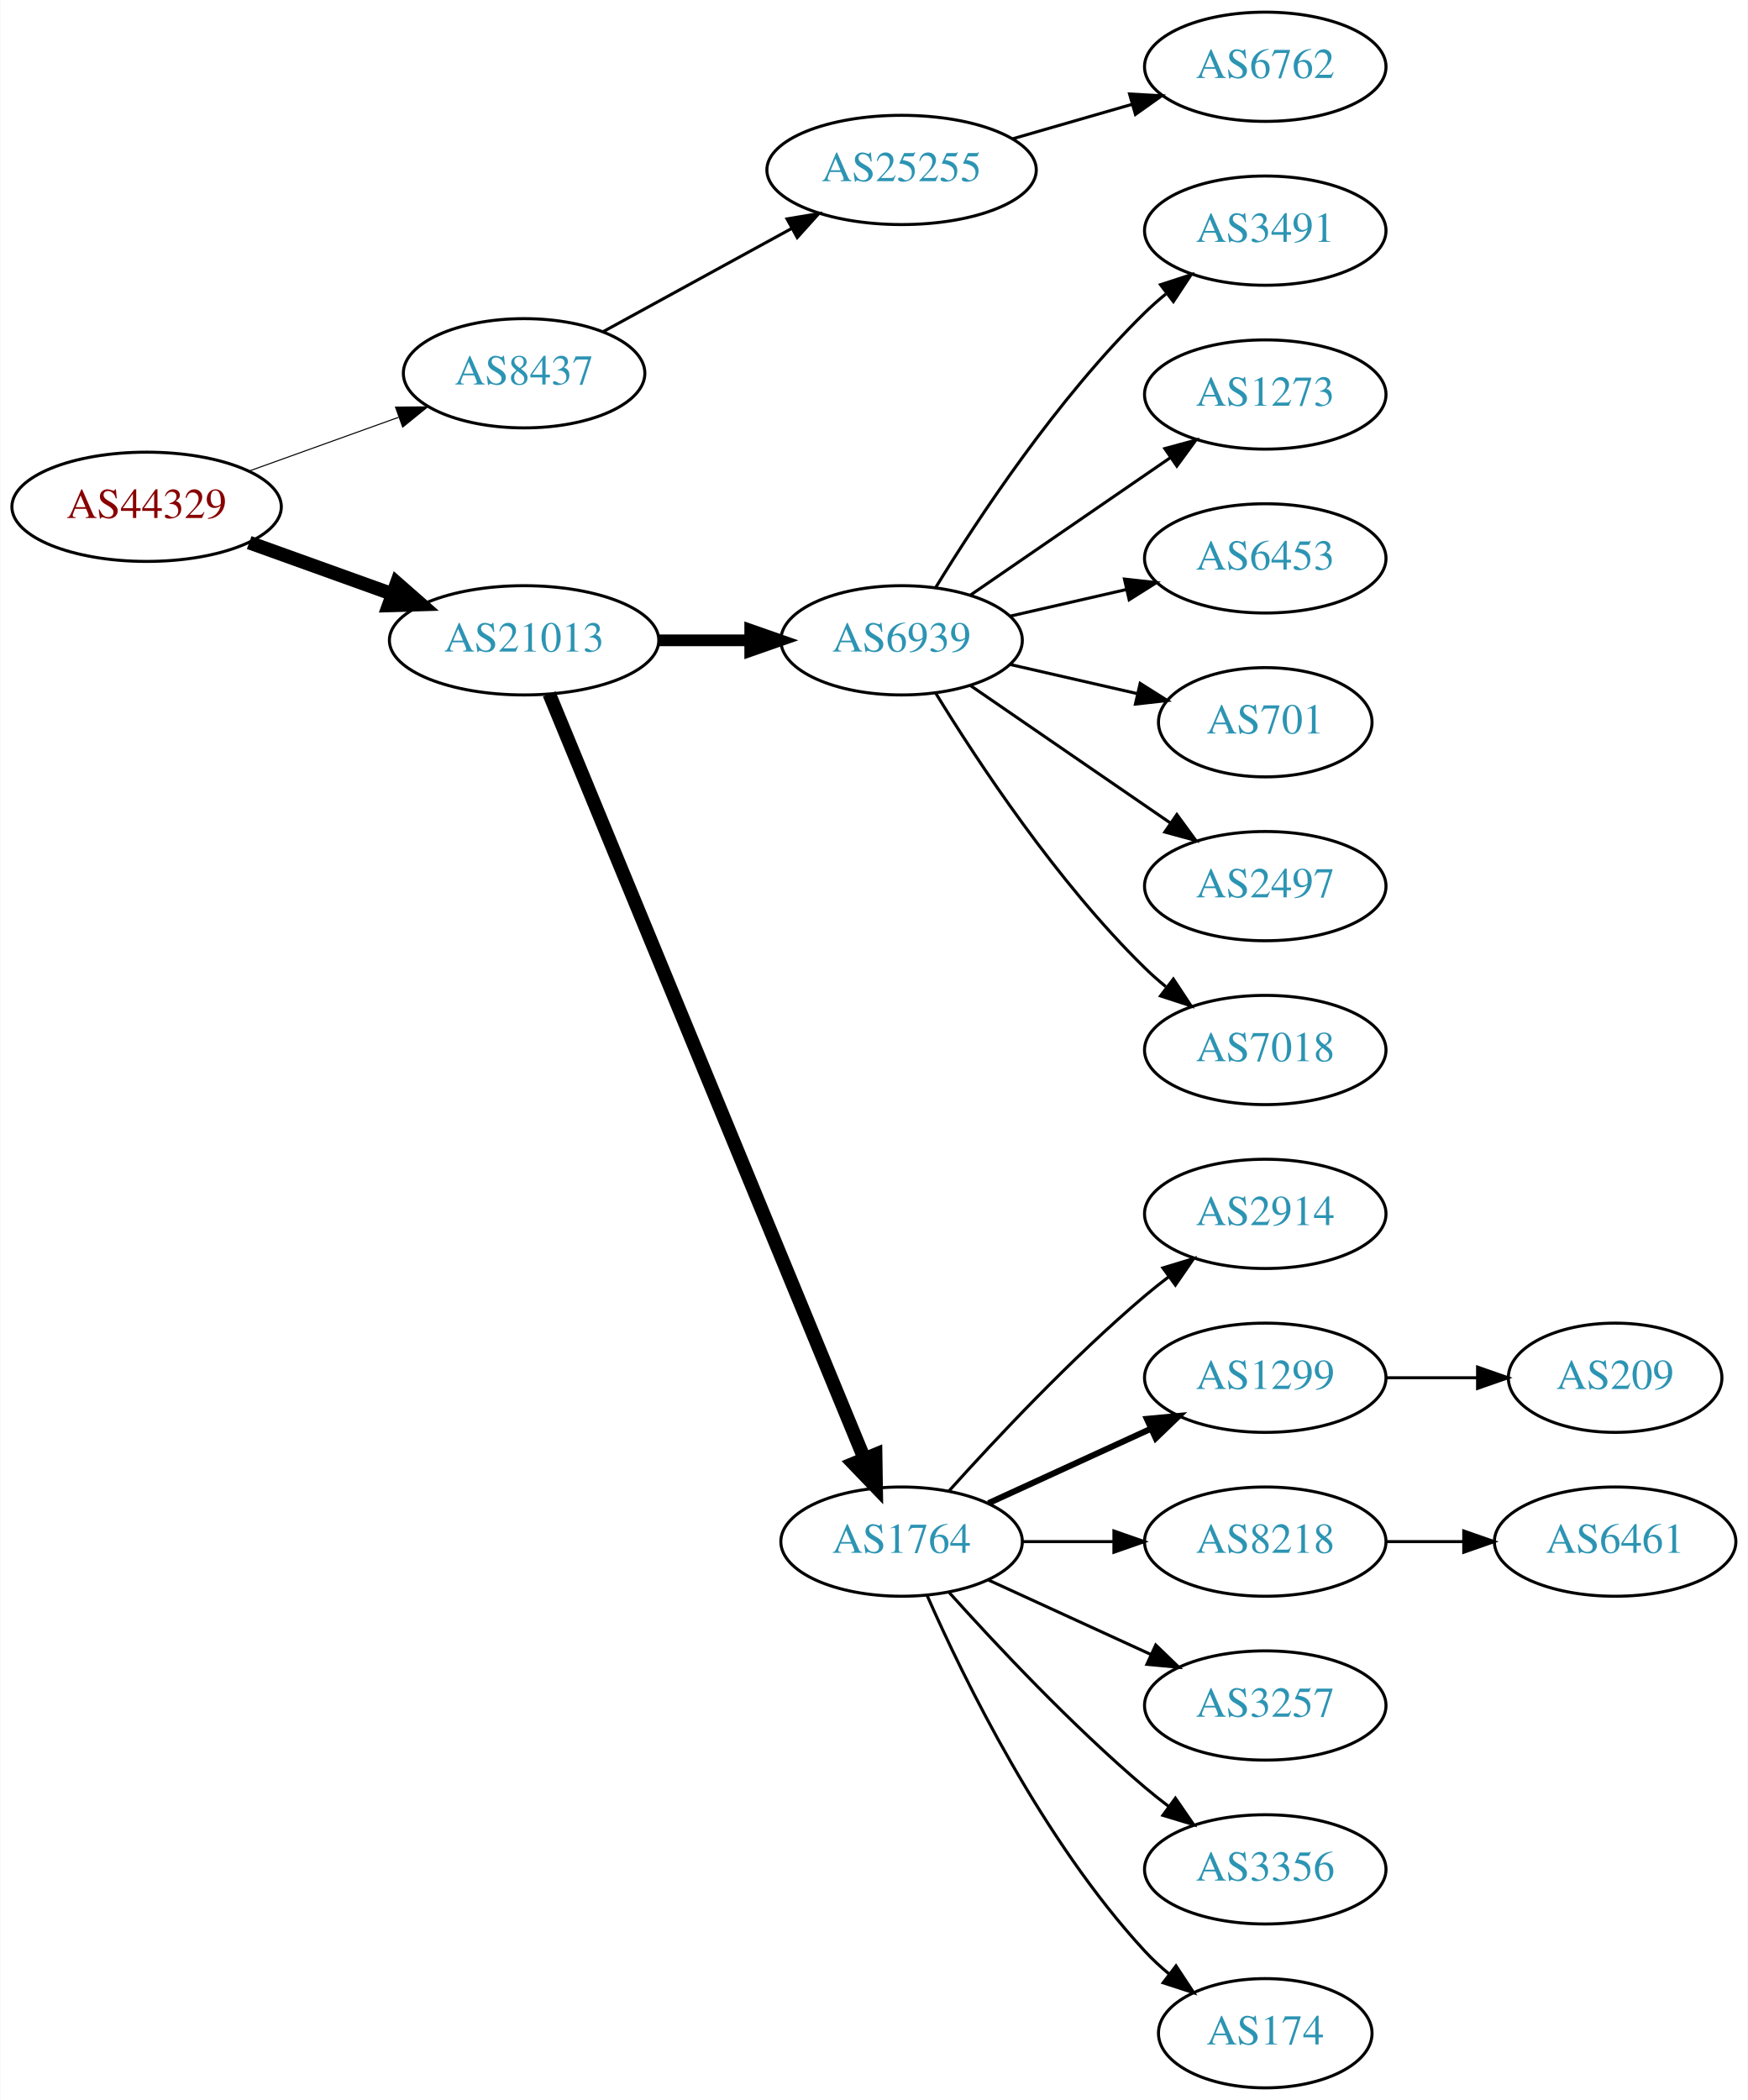
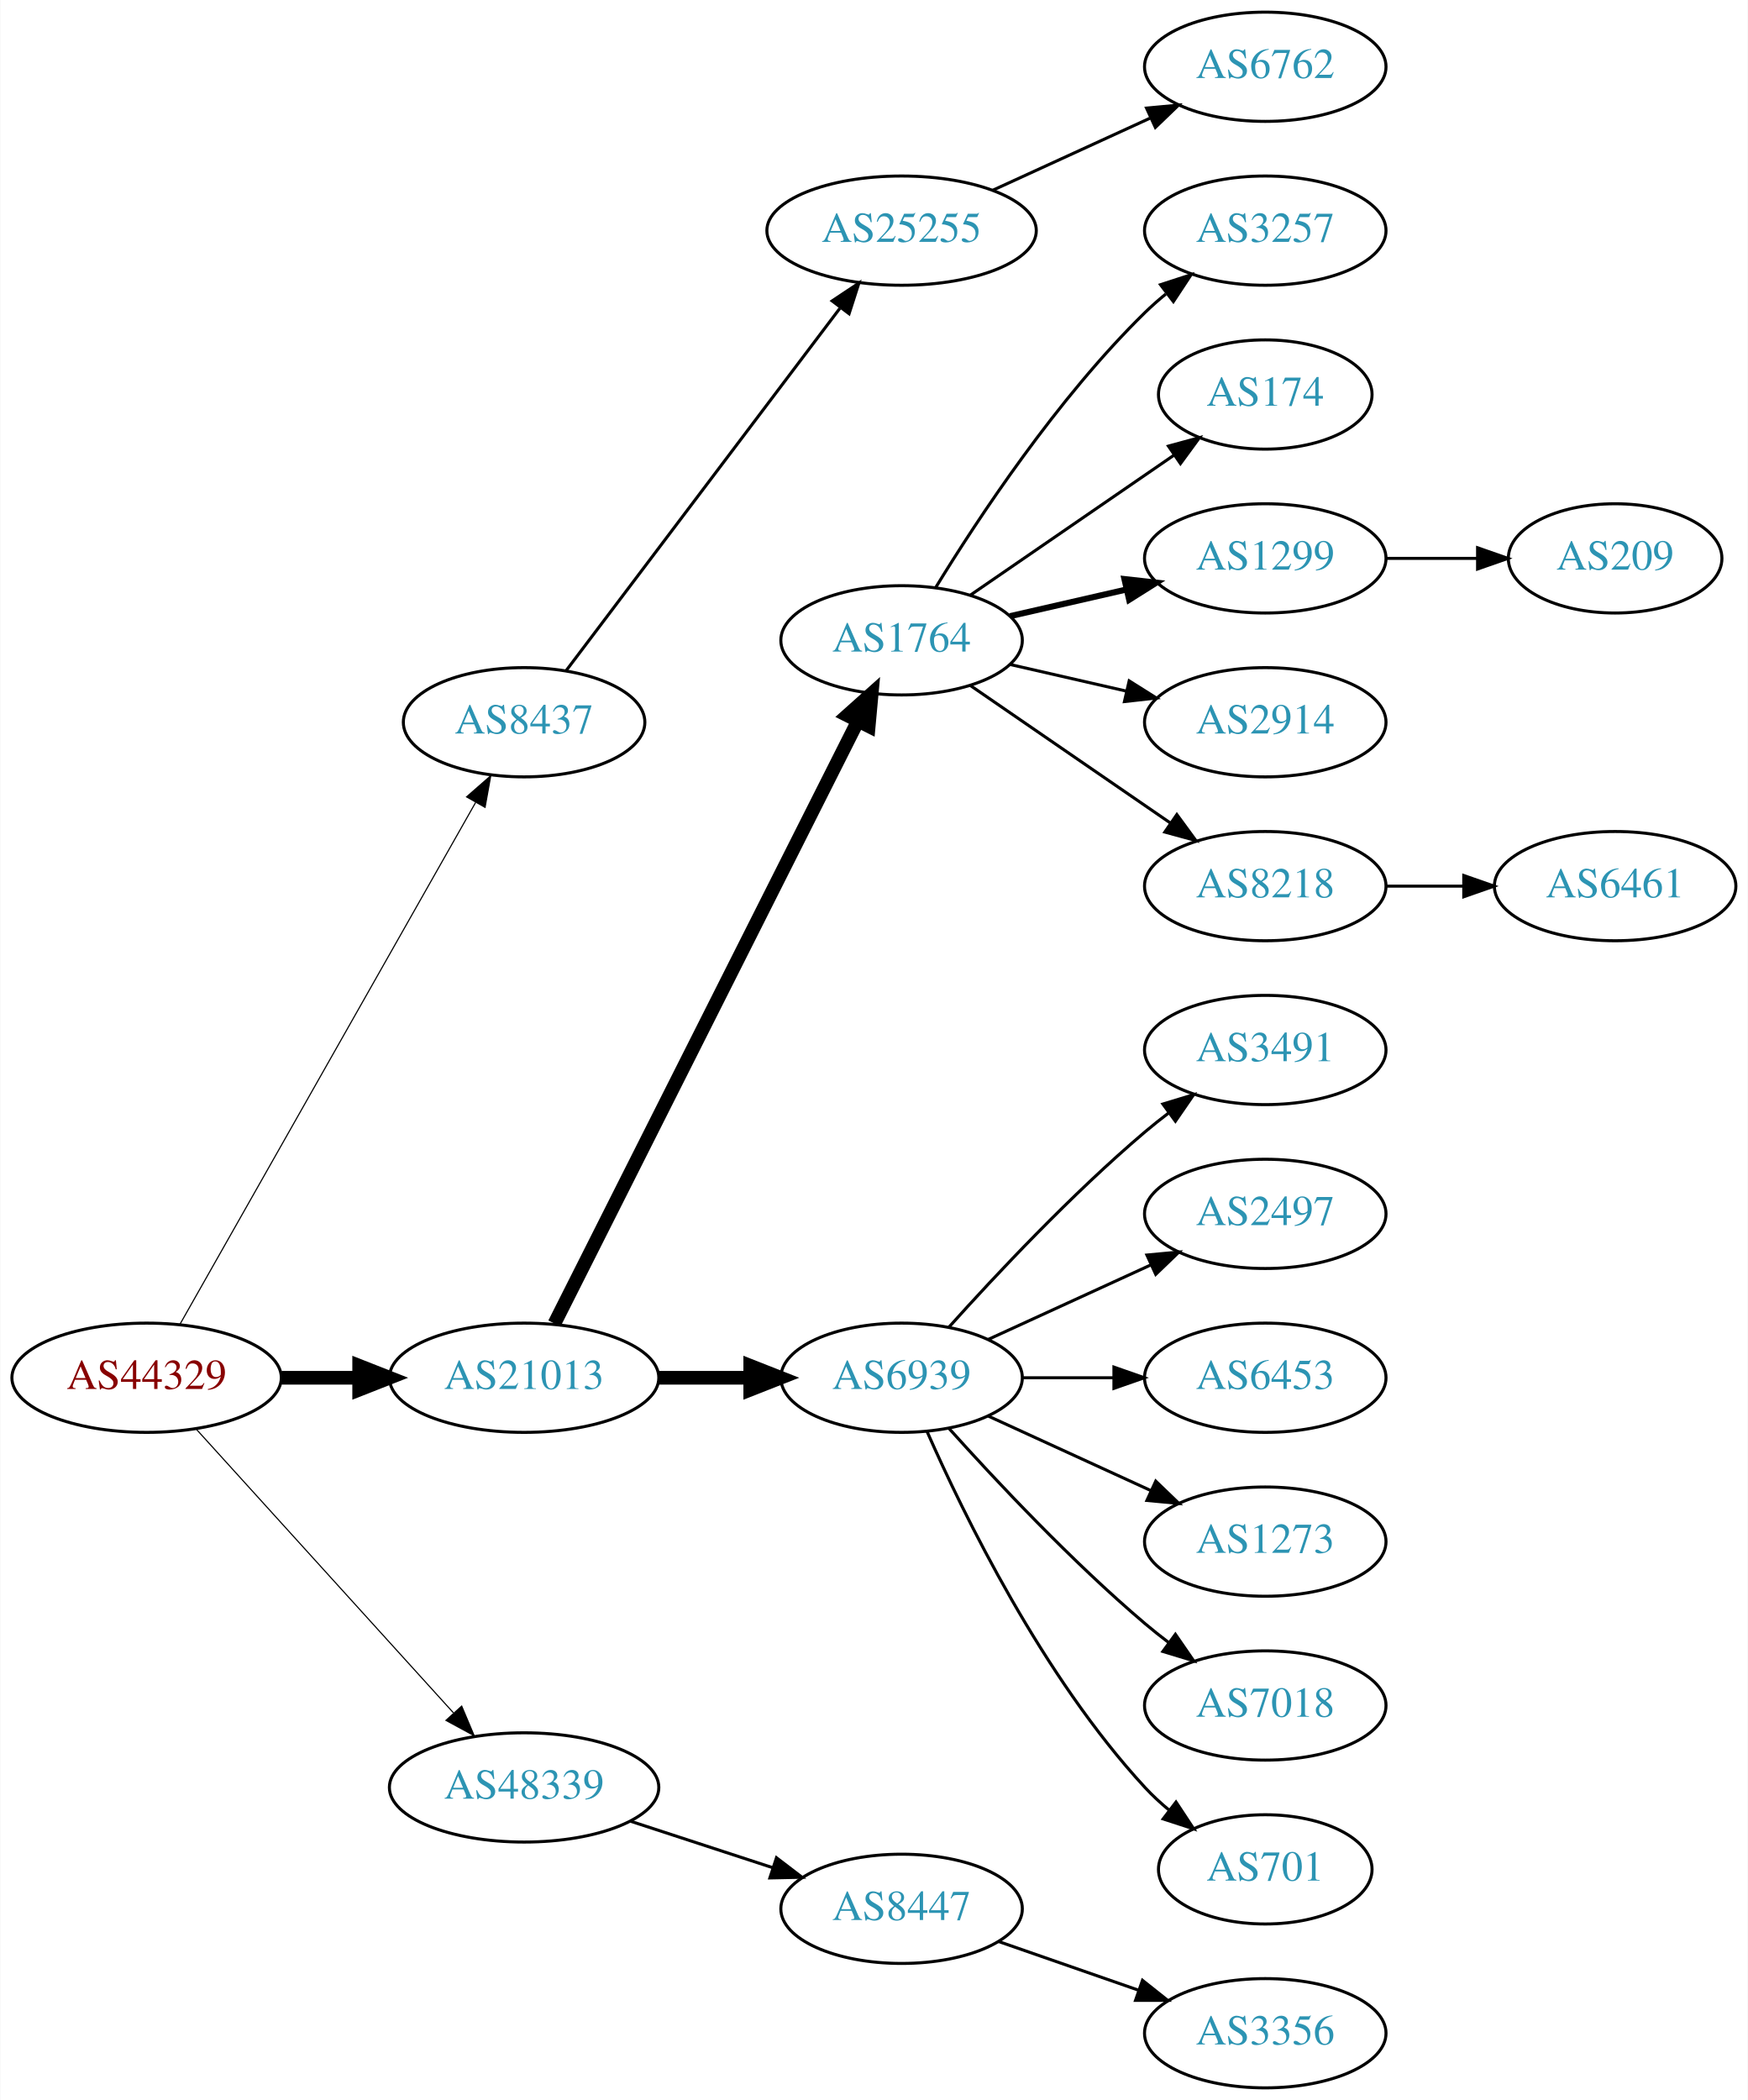
<svg xmlns="http://www.w3.org/2000/svg" xmlns:xlink="http://www.w3.org/1999/xlink" width="576pt" height="692pt" viewBox="0.00 0.00 575.76 692.00">
  <g id="graph0" class="graph" transform="scale(1 1) rotate(0) translate(4 688)">
    <polygon fill="white" stroke="none" points="-4,4 -4,-688 571.762,-688 571.762,4 -4,4" />
    <g id="node1" class="node">
      <g id="a_node1">
        <a xlink:href="/asn/44329" xlink:title="AS44329 ~ NTS Netzwerk Telekom Service AG [AT]">
-           <ellipse fill="#ffffff" stroke="black" cx="44.196" cy="-521" rx="44.393" ry="18" />
-           <text text-anchor="middle" x="44.196" y="-517.3" font-family="Times,serif" font-size="14.00" fill="#880000">AS44329</text>
+           <ellipse fill="#ffffff" stroke="black" cx="44.196" cy="-234" rx="44.393" ry="18" />
+           <text text-anchor="middle" x="44.196" y="-230.3" font-family="Times,serif" font-size="14.00" fill="#880000">AS44329</text>
        </a>
      </g>
    </g>
    <g id="node2" class="node">
      <g id="a_node2">
        <a xlink:href="/asn/8437" xlink:title="AS8437 ~ Hutchison Drei Austria GmbH [AT]">
-           <ellipse fill="#ffffff" stroke="black" cx="168.588" cy="-565" rx="39.794" ry="18" />
-           <text text-anchor="middle" x="168.588" y="-561.3" font-family="Times,serif" font-size="14.00" fill="#2c94b3">AS8437</text>
+           <ellipse fill="#ffffff" stroke="black" cx="168.588" cy="-450" rx="39.794" ry="18" />
+           <text text-anchor="middle" x="168.588" y="-446.3" font-family="Times,serif" font-size="14.00" fill="#2c94b3">AS8437</text>
        </a>
      </g>
    </g>
    <g id="edge1" class="edge">
-       <path fill="none" stroke="black" stroke-width="0.346" d="M77.995,-532.791C93.124,-538.23 111.228,-544.738 127.189,-550.476" />
-       <polygon fill="black" stroke="black" stroke-width="0.346" points="126.21,-553.844 136.805,-553.933 128.578,-547.257 126.21,-553.844" />
+       <path fill="none" stroke="black" stroke-width="0.375" d="M55.212,-251.676C76.692,-289.584 127.285,-378.873 152.606,-423.559" />
+       <polygon fill="black" stroke="black" stroke-width="0.375" points="149.631,-425.408 157.606,-432.383 155.721,-421.957 149.631,-425.408" />
    </g>
    <g id="node3" class="node">
      <g id="a_node3">
        <a xlink:href="/asn/21013" xlink:title="AS21013 ~ Wels, AT [AT]">
-           <ellipse fill="#ffffff" stroke="black" cx="168.588" cy="-477" rx="44.393" ry="18" />
-           <text text-anchor="middle" x="168.588" y="-473.3" font-family="Times,serif" font-size="14.00" fill="#2c94b3">AS21013</text>
+           <ellipse fill="#ffffff" stroke="black" cx="168.588" cy="-234" rx="44.393" ry="18" />
+           <text text-anchor="middle" x="168.588" y="-230.3" font-family="Times,serif" font-size="14.00" fill="#2c94b3">AS21013</text>
        </a>
      </g>
    </g>
    <g id="edge2" class="edge">
-       <path fill="none" stroke="black" stroke-width="4.5" d="M77.995,-509.209C92.4,-504.03 109.503,-497.882 124.885,-492.352" />
-       <polygon fill="black" stroke="black" stroke-width="4.5" points="126.621,-495.912 134.699,-488.824 123.956,-488.501 126.621,-495.912" />
+       <path fill="none" stroke="black" stroke-width="4.5" d="M88.692,-234C96.898,-234 105.569,-234 114.041,-234" />
+       <polygon fill="black" stroke="black" stroke-width="4.5" points="114.233,-237.938 124.233,-234 114.233,-230.063 114.233,-237.938" />
    </g>
    <g id="node4" class="node">
      <g id="a_node4">
+         <a xlink:href="/asn/48339" xlink:title="AS48339 ~ Raiffeisen Rechenzentrum GmbH [AT]">
+           <ellipse fill="#ffffff" stroke="black" cx="168.588" cy="-99" rx="44.393" ry="18" />
+           <text text-anchor="middle" x="168.588" y="-95.3" font-family="Times,serif" font-size="14.00" fill="#2c94b3">AS48339</text>
+         </a>
+       </g>
+     </g>
+     <g id="edge3" class="edge">
+       <path fill="none" stroke="black" stroke-width="0.375" d="M60.45,-217.175C81.796,-193.63 120.718,-150.698 145.31,-123.574" />
+       <polygon fill="black" stroke="black" stroke-width="0.375" points="148.019,-125.796 152.142,-116.037 142.833,-121.095 148.019,-125.796" />
+     </g>
+     <g id="node5" class="node">
+       <g id="a_node5">
        <a xlink:href="/asn/25255" xlink:title="AS25255 ~ ==&gt; TELE2 AUSTRIA &lt;== [AT]">
-           <ellipse fill="#ffffff" stroke="black" cx="292.98" cy="-632" rx="44.393" ry="18" />
-           <text text-anchor="middle" x="292.98" y="-628.3" font-family="Times,serif" font-size="14.00" fill="#2c94b3">AS25255</text>
-         </a>
-       </g>
-     </g>
-     <g id="edge3" class="edge">
-       <path fill="none" stroke="black" d="M194.651,-578.72C212.603,-588.547 237.018,-601.913 256.904,-612.798" />
-       <polygon fill="black" stroke="black" points="255.23,-615.872 265.682,-617.604 258.591,-609.732 255.23,-615.872" />
-     </g>
-     <g id="node6" class="node">
-       <g id="a_node6">
-         <a xlink:href="/asn/6939" xlink:title="AS6939 ~ Hurricane Electric LLC [US]">
-           <ellipse fill="#ffffff" stroke="black" cx="292.98" cy="-477" rx="39.794" ry="18" />
-           <text text-anchor="middle" x="292.98" y="-473.3" font-family="Times,serif" font-size="14.00" fill="#2c94b3">AS6939</text>
-         </a>
-       </g>
-     </g>
-     <g id="edge5" class="edge">
-       <path fill="none" stroke="black" stroke-width="3.857" d="M213.084,-477C222.773,-477 233.11,-477 243.002,-477" />
-       <polygon fill="black" stroke="black" stroke-width="3.857" points="243.105,-480.5 253.105,-477 243.105,-473.5 243.105,-480.5" />
+           <ellipse fill="#ffffff" stroke="black" cx="292.98" cy="-612" rx="44.393" ry="18" />
+           <text text-anchor="middle" x="292.98" y="-608.3" font-family="Times,serif" font-size="14.00" fill="#2c94b3">AS25255</text>
+         </a>
+       </g>
+     </g>
+     <g id="edge4" class="edge">
+       <path fill="none" stroke="black" d="M182.455,-467.031C203.977,-495.517 247.394,-552.985 272.62,-586.374" />
+       <polygon fill="black" stroke="black" points="270.097,-588.841 278.918,-594.71 275.682,-584.621 270.097,-588.841" />
    </g>
    <g id="node7" class="node">
      <g id="a_node7">
        <a xlink:href="/asn/1764" xlink:title="AS1764 ~ NEXTLAYER-AS [AT]">
-           <ellipse fill="#ffffff" stroke="black" cx="292.98" cy="-180" rx="39.794" ry="18" />
-           <text text-anchor="middle" x="292.98" y="-176.3" font-family="Times,serif" font-size="14.00" fill="#2c94b3">AS1764</text>
+           <ellipse fill="#ffffff" stroke="black" cx="292.98" cy="-477" rx="39.794" ry="18" />
+           <text text-anchor="middle" x="292.98" y="-473.3" font-family="Times,serif" font-size="14.00" fill="#2c94b3">AS1764</text>
        </a>
      </g>
    </g>
    <g id="edge6" class="edge">
-       <path fill="none" stroke="black" stroke-width="4.5" d="M176.878,-459.311C197.407,-409.493 255.821,-267.746 280.621,-207.564" />
-       <polygon fill="black" stroke="black" stroke-width="4.5" points="284.405,-208.718 284.574,-197.972 277.124,-205.718 284.405,-208.718" />
-     </g>
-     <g id="node5" class="node">
-       <g id="a_node5">
+       <path fill="none" stroke="black" stroke-width="4.5" d="M178.588,-251.868C199.859,-294.101 253.335,-400.272 278.496,-450.227" />
+       <polygon fill="black" stroke="black" stroke-width="4.5" points="275.117,-452.273 283.132,-459.433 282.151,-448.731 275.117,-452.273" />
+     </g>
+     <g id="node8" class="node">
+       <g id="a_node8">
+         <a xlink:href="/asn/6939" xlink:title="AS6939 ~ Hurricane Electric LLC [US]">
+           <ellipse fill="#ffffff" stroke="black" cx="292.98" cy="-234" rx="39.794" ry="18" />
+           <text text-anchor="middle" x="292.98" y="-230.3" font-family="Times,serif" font-size="14.00" fill="#2c94b3">AS6939</text>
+         </a>
+       </g>
+     </g>
+     <g id="edge7" class="edge">
+       <path fill="none" stroke="black" stroke-width="4.5" d="M213.084,-234C222.773,-234 233.11,-234 243.002,-234" />
+       <polygon fill="black" stroke="black" stroke-width="4.5" points="243.105,-237.938 253.105,-234 243.105,-230.063 243.105,-237.938" />
+     </g>
+     <g id="node22" class="node">
+       <g id="a_node22">
+         <a xlink:href="/asn/8447" xlink:title="AS8447 ~ A1 Telekom Austria AG [AT]">
+           <ellipse fill="#ffffff" stroke="black" cx="292.98" cy="-59" rx="39.794" ry="18" />
+           <text text-anchor="middle" x="292.98" y="-55.3" font-family="Times,serif" font-size="14.00" fill="#2c94b3">AS8447</text>
+         </a>
+       </g>
+     </g>
+     <g id="edge21" class="edge">
+       <path fill="none" stroke="black" d="M203.681,-87.858C218.187,-83.117 235.239,-77.544 250.469,-72.567" />
+       <polygon fill="black" stroke="black" points="251.752,-75.829 260.17,-69.396 249.578,-69.176 251.752,-75.829" />
+     </g>
+     <g id="node6" class="node">
+       <g id="a_node6">
        <a xlink:href="/asn/6762" xlink:title="AS6762 ~ TELECOM ITALIA SPARKLE S.p.A. [IT]">
          <ellipse fill="#ffffff" stroke="black" cx="412.823" cy="-666" rx="39.794" ry="18" />
          <text text-anchor="middle" x="412.823" y="-662.3" font-family="Times,serif" font-size="14.00" fill="#2c94b3">AS6762</text>
        </a>
      </g>
    </g>
-     <g id="edge4" class="edge">
-       <path fill="none" stroke="black" d="M329.657,-642.293C342.073,-645.876 356.129,-649.931 369.059,-653.662" />
-       <polygon fill="black" stroke="black" points="368.104,-657.029 378.682,-656.438 370.045,-650.303 368.104,-657.029" />
-     </g>
-     <g id="node8" class="node">
-       <g id="a_node8">
-         <a xlink:href="/asn/3491" xlink:title="AS3491 ~ PCCW Global, Inc. [US]">
+     <g id="edge5" class="edge">
+       <path fill="none" stroke="black" d="M323.11,-625.348C338.721,-632.502 358.119,-641.391 374.791,-649.03" />
+       <polygon fill="black" stroke="black" points="373.694,-652.378 384.243,-653.362 376.61,-646.014 373.694,-652.378" />
+     </g>
+     <g id="node9" class="node">
+       <g id="a_node9">
+         <a xlink:href="/asn/3257" xlink:title="AS3257 ~ GTT [DE]">
          <ellipse fill="#ffffff" stroke="black" cx="412.823" cy="-612" rx="39.794" ry="18" />
-           <text text-anchor="middle" x="412.823" y="-608.3" font-family="Times,serif" font-size="14.00" fill="#2c94b3">AS3491</text>
-         </a>
-       </g>
-     </g>
-     <g id="edge7" class="edge">
+           <text text-anchor="middle" x="412.823" y="-608.3" font-family="Times,serif" font-size="14.00" fill="#2c94b3">AS3257</text>
+         </a>
+       </g>
+     </g>
+     <g id="edge8" class="edge">
      <path fill="none" stroke="black" d="M304.246,-494.44C318.055,-516.991 344.243,-556.722 373.176,-585 375.317,-587.092 377.634,-589.137 380.034,-591.106" />
      <polygon fill="black" stroke="black" points="378.301,-594.185 388.375,-597.464 382.544,-588.618 378.301,-594.185" />
    </g>
-     <g id="node9" class="node">
-       <g id="a_node9">
-         <a xlink:href="/asn/1273" xlink:title="AS1273 ~ Vodafone Group PLC [EU]">
-           <ellipse fill="#ffffff" stroke="black" cx="412.823" cy="-558" rx="39.794" ry="18" />
-           <text text-anchor="middle" x="412.823" y="-554.3" font-family="Times,serif" font-size="14.00" fill="#2c94b3">AS1273</text>
-         </a>
-       </g>
-     </g>
-     <g id="edge8" class="edge">
-       <path fill="none" stroke="black" d="M315.595,-491.857C334.083,-504.565 360.897,-522.995 381.526,-537.175" />
-       <polygon fill="black" stroke="black" points="379.723,-540.183 389.947,-542.963 383.688,-534.414 379.723,-540.183" />
-     </g>
    <g id="node10" class="node">
      <g id="a_node10">
-         <a xlink:href="/asn/6453" xlink:title="AS6453 ~ TATA COMMUNICATIONS (AMERICA) INC [US]">
-           <ellipse fill="#ffffff" stroke="black" cx="412.823" cy="-504" rx="39.794" ry="18" />
-           <text text-anchor="middle" x="412.823" y="-500.3" font-family="Times,serif" font-size="14.00" fill="#2c94b3">AS6453</text>
+         <a xlink:href="/asn/174" xlink:title="AS174 ~ Cogent Communications [US]">
+           <ellipse fill="#ffffff" stroke="black" cx="412.823" cy="-558" rx="35.194" ry="18" />
+           <text text-anchor="middle" x="412.823" y="-554.3" font-family="Times,serif" font-size="14.00" fill="#2c94b3">AS174</text>
        </a>
      </g>
    </g>
    <g id="edge9" class="edge">
-       <path fill="none" stroke="black" d="M328.7,-484.955C340.7,-487.704 354.32,-490.825 367.013,-493.733" />
-       <polygon fill="black" stroke="black" points="366.415,-497.187 376.945,-496.009 367.979,-490.364 366.415,-497.187" />
+       <path fill="none" stroke="black" d="M315.595,-491.857C334.432,-504.805 361.912,-523.693 382.687,-537.973" />
+       <polygon fill="black" stroke="black" points="380.913,-541.001 391.136,-543.781 384.878,-535.232 380.913,-541.001" />
    </g>
    <g id="node11" class="node">
      <g id="a_node11">
-         <a xlink:href="/asn/701" xlink:title="AS701 ~ UUNET [US]">
-           <ellipse fill="#ffffff" stroke="black" cx="412.823" cy="-450" rx="35.194" ry="18" />
-           <text text-anchor="middle" x="412.823" y="-446.3" font-family="Times,serif" font-size="14.00" fill="#2c94b3">AS701</text>
+         <a xlink:href="/asn/1299" xlink:title="AS1299 ~ Telia Carrier [EU]">
+           <ellipse fill="#ffffff" stroke="black" cx="412.823" cy="-504" rx="39.794" ry="18" />
+           <text text-anchor="middle" x="412.823" y="-500.3" font-family="Times,serif" font-size="14.00" fill="#2c94b3">AS1299</text>
        </a>
      </g>
    </g>
    <g id="edge10" class="edge">
-       <path fill="none" stroke="black" d="M328.7,-469.045C341.792,-466.045 356.814,-462.604 370.455,-459.478" />
-       <polygon fill="black" stroke="black" points="371.597,-462.807 380.562,-457.162 370.033,-455.984 371.597,-462.807" />
+       <path fill="none" stroke="black" stroke-width="2" d="M328.7,-484.955C340.7,-487.704 354.32,-490.825 367.013,-493.733" />
+       <polygon fill="black" stroke="black" stroke-width="2" points="366.415,-497.187 376.945,-496.009 367.979,-490.364 366.415,-497.187" />
    </g>
    <g id="node12" class="node">
      <g id="a_node12">
-         <a xlink:href="/asn/2497" xlink:title="AS2497 ~ Internet Initiative Japan Inc. [JP]">
+         <a xlink:href="/asn/2914" xlink:title="AS2914 ~ NTT America, Inc. [US]">
+           <ellipse fill="#ffffff" stroke="black" cx="412.823" cy="-450" rx="39.794" ry="18" />
+           <text text-anchor="middle" x="412.823" y="-446.3" font-family="Times,serif" font-size="14.00" fill="#2c94b3">AS2914</text>
+         </a>
+       </g>
+     </g>
+     <g id="edge11" class="edge">
+       <path fill="none" stroke="black" d="M328.7,-469.045C340.7,-466.296 354.32,-463.175 367.013,-460.267" />
+       <polygon fill="black" stroke="black" points="367.979,-463.636 376.945,-457.991 366.415,-456.813 367.979,-463.636" />
+     </g>
+     <g id="node13" class="node">
+       <g id="a_node13">
+         <a xlink:href="/asn/8218" xlink:title="AS8218 ~ legacy Neotelecoms [FR]">
          <ellipse fill="#ffffff" stroke="black" cx="412.823" cy="-396" rx="39.794" ry="18" />
-           <text text-anchor="middle" x="412.823" y="-392.3" font-family="Times,serif" font-size="14.00" fill="#2c94b3">AS2497</text>
-         </a>
-       </g>
-     </g>
-     <g id="edge11" class="edge">
+           <text text-anchor="middle" x="412.823" y="-392.3" font-family="Times,serif" font-size="14.00" fill="#2c94b3">AS8218</text>
+         </a>
+       </g>
+     </g>
+     <g id="edge12" class="edge">
      <path fill="none" stroke="black" d="M315.595,-462.143C334.083,-449.435 360.897,-431.005 381.526,-416.825" />
      <polygon fill="black" stroke="black" points="383.688,-419.586 389.947,-411.037 379.723,-413.817 383.688,-419.586" />
    </g>
-     <g id="node13" class="node">
-       <g id="a_node13">
-         <a xlink:href="/asn/7018" xlink:title="AS7018 ~ AT&amp;T Services, Inc. [US]">
-           <ellipse fill="#ffffff" stroke="black" cx="412.823" cy="-342" rx="39.794" ry="18" />
-           <text text-anchor="middle" x="412.823" y="-338.3" font-family="Times,serif" font-size="14.00" fill="#2c94b3">AS7018</text>
-         </a>
-       </g>
-     </g>
-     <g id="edge12" class="edge">
-       <path fill="none" stroke="black" d="M304.246,-459.56C318.055,-437.009 344.243,-397.278 373.176,-369 375.317,-366.908 377.634,-364.863 380.034,-362.894" />
-       <polygon fill="black" stroke="black" points="382.544,-365.382 388.375,-356.536 378.301,-359.815 382.544,-365.382" />
-     </g>
    <g id="node14" class="node">
      <g id="a_node14">
-         <a xlink:href="/asn/2914" xlink:title="AS2914 ~ NTT America, Inc. [US]">
-           <ellipse fill="#ffffff" stroke="black" cx="412.823" cy="-288" rx="39.794" ry="18" />
-           <text text-anchor="middle" x="412.823" y="-284.3" font-family="Times,serif" font-size="14.00" fill="#2c94b3">AS2914</text>
+         <a xlink:href="/asn/3491" xlink:title="AS3491 ~ PCCW Global, Inc. [US]">
+           <ellipse fill="#ffffff" stroke="black" cx="412.823" cy="-342" rx="39.794" ry="18" />
+           <text text-anchor="middle" x="412.823" y="-338.3" font-family="Times,serif" font-size="14.00" fill="#2c94b3">AS3491</text>
        </a>
      </g>
    </g>
    <g id="edge13" class="edge">
-       <path fill="none" stroke="black" d="M308.626,-196.725C323.927,-213.765 349.025,-240.523 373.176,-261 375.674,-263.117 378.334,-265.232 381.045,-267.293" />
-       <polygon fill="black" stroke="black" points="379.082,-270.194 389.222,-273.266 383.212,-264.541 379.082,-270.194" />
+       <path fill="none" stroke="black" d="M308.626,-250.725C323.927,-267.765 349.025,-294.523 373.176,-315 375.674,-317.117 378.334,-319.232 381.045,-321.293" />
+       <polygon fill="black" stroke="black" points="379.082,-324.194 389.222,-327.266 383.212,-318.541 379.082,-324.194" />
    </g>
    <g id="node15" class="node">
      <g id="a_node15">
-         <a xlink:href="/asn/1299" xlink:title="AS1299 ~ Telia Carrier [EU]">
-           <ellipse fill="#ffffff" stroke="black" cx="412.823" cy="-234" rx="39.794" ry="18" />
-           <text text-anchor="middle" x="412.823" y="-230.3" font-family="Times,serif" font-size="14.00" fill="#2c94b3">AS1299</text>
+         <a xlink:href="/asn/2497" xlink:title="AS2497 ~ Internet Initiative Japan Inc. [JP]">
+           <ellipse fill="#ffffff" stroke="black" cx="412.823" cy="-288" rx="39.794" ry="18" />
+           <text text-anchor="middle" x="412.823" y="-284.3" font-family="Times,serif" font-size="14.00" fill="#2c94b3">AS2497</text>
        </a>
      </g>
    </g>
    <g id="edge14" class="edge">
-       <path fill="none" stroke="black" stroke-width="2" d="M321.609,-192.661C337.566,-199.973 357.837,-209.261 375.119,-217.181" />
-       <polygon fill="black" stroke="black" stroke-width="2" points="373.818,-220.435 384.367,-221.419 376.734,-214.071 373.818,-220.435" />
+       <path fill="none" stroke="black" d="M321.609,-246.661C337.566,-253.973 357.837,-263.261 375.119,-271.181" />
+       <polygon fill="black" stroke="black" points="373.818,-274.435 384.367,-275.419 376.734,-268.071 373.818,-274.435" />
    </g>
    <g id="node16" class="node">
      <g id="a_node16">
-         <a xlink:href="/asn/8218" xlink:title="AS8218 ~ legacy Neotelecoms [FR]">
-           <ellipse fill="#ffffff" stroke="black" cx="412.823" cy="-180" rx="39.794" ry="18" />
-           <text text-anchor="middle" x="412.823" y="-176.3" font-family="Times,serif" font-size="14.00" fill="#2c94b3">AS8218</text>
+         <a xlink:href="/asn/6453" xlink:title="AS6453 ~ TATA COMMUNICATIONS (AMERICA) INC [US]">
+           <ellipse fill="#ffffff" stroke="black" cx="412.823" cy="-234" rx="39.794" ry="18" />
+           <text text-anchor="middle" x="412.823" y="-230.3" font-family="Times,serif" font-size="14.00" fill="#2c94b3">AS6453</text>
        </a>
      </g>
    </g>
    <g id="edge15" class="edge">
-       <path fill="none" stroke="black" d="M332.893,-180C342.446,-180 352.796,-180 362.759,-180" />
-       <polygon fill="black" stroke="black" points="362.951,-183.5 372.951,-180 362.951,-176.5 362.951,-183.5" />
+       <path fill="none" stroke="black" d="M332.893,-234C342.446,-234 352.796,-234 362.759,-234" />
+       <polygon fill="black" stroke="black" points="362.951,-237.5 372.951,-234 362.951,-230.5 362.951,-237.5" />
    </g>
    <g id="node17" class="node">
      <g id="a_node17">
-         <a xlink:href="/asn/3257" xlink:title="AS3257 ~ GTT [DE]">
-           <ellipse fill="#ffffff" stroke="black" cx="412.823" cy="-126" rx="39.794" ry="18" />
-           <text text-anchor="middle" x="412.823" y="-122.3" font-family="Times,serif" font-size="14.00" fill="#2c94b3">AS3257</text>
+         <a xlink:href="/asn/1273" xlink:title="AS1273 ~ Vodafone Group PLC [EU]">
+           <ellipse fill="#ffffff" stroke="black" cx="412.823" cy="-180" rx="39.794" ry="18" />
+           <text text-anchor="middle" x="412.823" y="-176.3" font-family="Times,serif" font-size="14.00" fill="#2c94b3">AS1273</text>
        </a>
      </g>
    </g>
    <g id="edge16" class="edge">
-       <path fill="none" stroke="black" d="M321.609,-167.339C337.566,-160.027 357.837,-150.739 375.119,-142.819" />
-       <polygon fill="black" stroke="black" points="376.734,-145.929 384.367,-138.581 373.818,-139.565 376.734,-145.929" />
+       <path fill="none" stroke="black" d="M321.609,-221.339C337.566,-214.027 357.837,-204.739 375.119,-196.819" />
+       <polygon fill="black" stroke="black" points="376.734,-199.929 384.367,-192.581 373.818,-193.565 376.734,-199.929" />
    </g>
    <g id="node18" class="node">
      <g id="a_node18">
-         <a xlink:href="/asn/3356" xlink:title="AS3356 ~ Level 3 Parent, LLC [US]">
-           <ellipse fill="#ffffff" stroke="black" cx="412.823" cy="-72" rx="39.794" ry="18" />
-           <text text-anchor="middle" x="412.823" y="-68.3" font-family="Times,serif" font-size="14.00" fill="#2c94b3">AS3356</text>
+         <a xlink:href="/asn/7018" xlink:title="AS7018 ~ AT&amp;T Services, Inc. [US]">
+           <ellipse fill="#ffffff" stroke="black" cx="412.823" cy="-126" rx="39.794" ry="18" />
+           <text text-anchor="middle" x="412.823" y="-122.3" font-family="Times,serif" font-size="14.00" fill="#2c94b3">AS7018</text>
        </a>
      </g>
    </g>
    <g id="edge17" class="edge">
-       <path fill="none" stroke="black" d="M308.626,-163.275C323.927,-146.235 349.025,-119.477 373.176,-99 375.674,-96.883 378.334,-94.768 381.045,-92.707" />
-       <polygon fill="black" stroke="black" points="383.212,-95.459 389.222,-86.734 379.082,-89.806 383.212,-95.459" />
+       <path fill="none" stroke="black" d="M308.626,-217.275C323.927,-200.235 349.025,-173.477 373.176,-153 375.674,-150.883 378.334,-148.768 381.045,-146.707" />
+       <polygon fill="black" stroke="black" points="383.212,-149.459 389.222,-140.734 379.082,-143.806 383.212,-149.459" />
    </g>
    <g id="node19" class="node">
      <g id="a_node19">
-         <a xlink:href="/asn/174" xlink:title="AS174 ~ Cogent Communications [US]">
-           <ellipse fill="#ffffff" stroke="black" cx="412.823" cy="-18" rx="35.194" ry="18" />
-           <text text-anchor="middle" x="412.823" y="-14.3" font-family="Times,serif" font-size="14.00" fill="#2c94b3">AS174</text>
+         <a xlink:href="/asn/701" xlink:title="AS701 ~ UUNET [US]">
+           <ellipse fill="#ffffff" stroke="black" cx="412.823" cy="-72" rx="35.194" ry="18" />
+           <text text-anchor="middle" x="412.823" y="-68.3" font-family="Times,serif" font-size="14.00" fill="#2c94b3">AS701</text>
        </a>
      </g>
    </g>
    <g id="edge18" class="edge">
-       <path fill="none" stroke="black" d="M301.396,-162.239C313.464,-134.817 339.436,-81.528 373.176,-45 375.582,-42.396 378.28,-39.9 381.102,-37.551" />
-       <polygon fill="black" stroke="black" points="383.412,-40.191 389.246,-31.347 379.17,-34.622 383.412,-40.191" />
+       <path fill="none" stroke="black" d="M301.396,-216.239C313.464,-188.817 339.436,-135.527 373.176,-99 375.582,-96.396 378.28,-93.9 381.102,-91.551" />
+       <polygon fill="black" stroke="black" points="383.412,-94.191 389.246,-85.347 379.17,-88.622 383.412,-94.191" />
    </g>
    <g id="node21" class="node">
      <g id="a_node21">
        <a xlink:href="/asn/209" xlink:title="AS209 ~ CenturyLink Communications, LLC [US]">
-           <ellipse fill="#ffffff" stroke="black" cx="528.116" cy="-234" rx="35.194" ry="18" />
-           <text text-anchor="middle" x="528.116" y="-230.3" font-family="Times,serif" font-size="14.00" fill="#2c94b3">AS209</text>
+           <ellipse fill="#ffffff" stroke="black" cx="528.116" cy="-504" rx="35.194" ry="18" />
+           <text text-anchor="middle" x="528.116" y="-500.3" font-family="Times,serif" font-size="14.00" fill="#2c94b3">AS209</text>
        </a>
      </g>
    </g>
    <g id="edge20" class="edge">
-       <path fill="none" stroke="black" d="M452.495,-234C462.201,-234 472.691,-234 482.654,-234" />
-       <polygon fill="black" stroke="black" points="482.79,-237.5 492.79,-234 482.79,-230.5 482.79,-237.5" />
+       <path fill="none" stroke="black" d="M452.495,-504C462.201,-504 472.691,-504 482.654,-504" />
+       <polygon fill="black" stroke="black" points="482.79,-507.5 492.79,-504 482.79,-500.5 482.79,-507.5" />
    </g>
    <g id="node20" class="node">
      <g id="a_node20">
-         <a xlink:href="/asn/6461" xlink:title="AS6461 ~ ZAYO-6461 [US]">
-           <ellipse fill="#ffffff" stroke="black" cx="528.116" cy="-180" rx="39.794" ry="18" />
-           <text text-anchor="middle" x="528.116" y="-176.3" font-family="Times,serif" font-size="14.00" fill="#2c94b3">AS6461</text>
+         <a xlink:href="/asn/6461" xlink:title="AS6461 ~ Zayo Bandwidth [US]">
+           <ellipse fill="#ffffff" stroke="black" cx="528.116" cy="-396" rx="39.794" ry="18" />
+           <text text-anchor="middle" x="528.116" y="-392.3" font-family="Times,serif" font-size="14.00" fill="#2c94b3">AS6461</text>
        </a>
      </g>
    </g>
    <g id="edge19" class="edge">
-       <path fill="none" stroke="black" d="M452.495,-180C460.698,-180 469.462,-180 477.994,-180" />
-       <polygon fill="black" stroke="black" points="478.233,-183.5 488.233,-180 478.233,-176.5 478.233,-183.5" />
+       <path fill="none" stroke="black" d="M452.495,-396C460.698,-396 469.462,-396 477.994,-396" />
+       <polygon fill="black" stroke="black" points="478.233,-399.5 488.233,-396 478.233,-392.5 478.233,-399.5" />
+     </g>
+     <g id="node23" class="node">
+       <g id="a_node23">
+         <a xlink:href="/asn/3356" xlink:title="AS3356 ~ Level 3 Parent, LLC [US]">
+           <ellipse fill="#ffffff" stroke="black" cx="412.823" cy="-18" rx="39.794" ry="18" />
+           <text text-anchor="middle" x="412.823" y="-14.3" font-family="Times,serif" font-size="14.00" fill="#2c94b3">AS3356</text>
+         </a>
+       </g>
+     </g>
+     <g id="edge22" class="edge">
+       <path fill="none" stroke="black" d="M324.942,-48.228C339.039,-43.323 355.915,-37.452 371.029,-32.193" />
+       <polygon fill="black" stroke="black" points="372.364,-35.434 380.659,-28.843 370.064,-28.823 372.364,-35.434" />
    </g>
  </g>
</svg>
